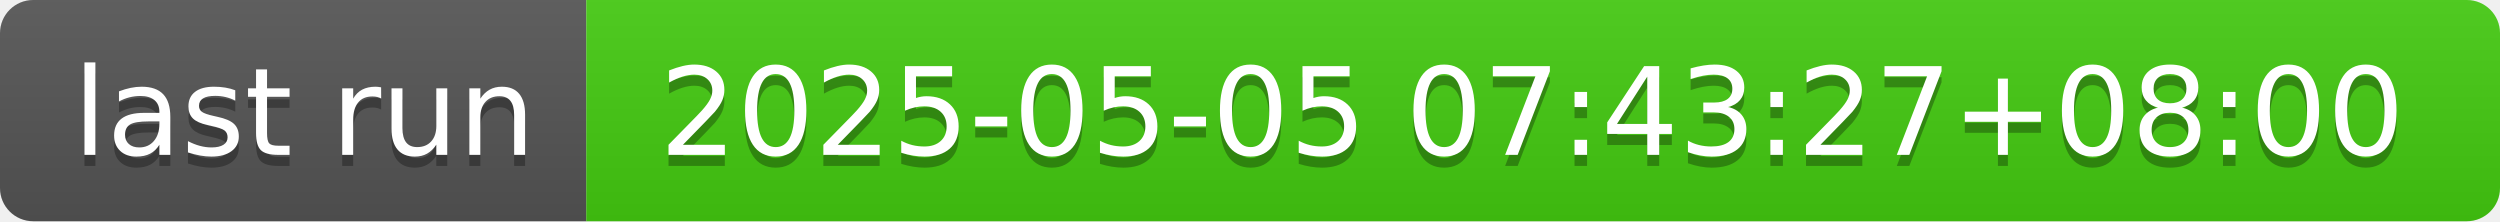
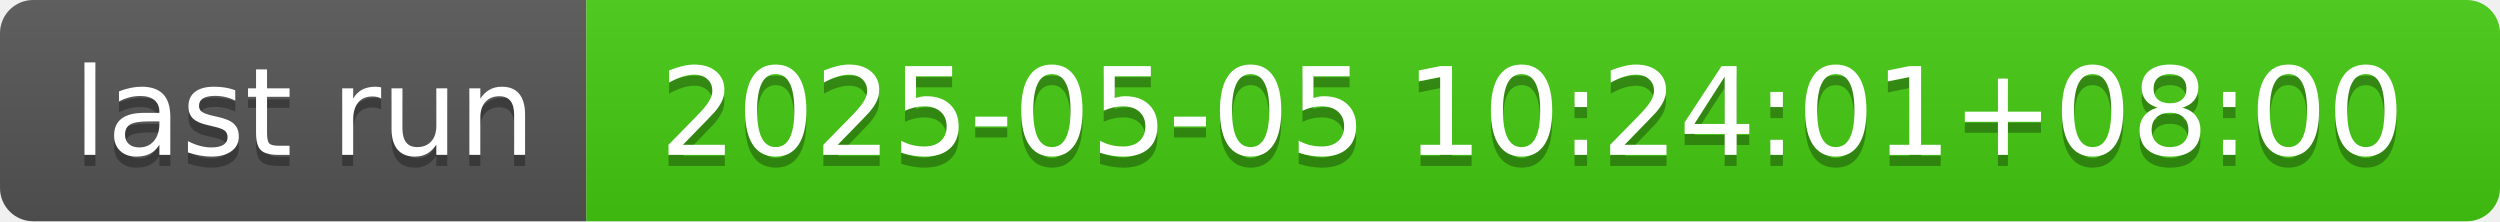
- <svg xmlns="http://www.w3.org/2000/svg" width="226" height="20" role="img" aria-label="last run: 2025-05-05 07:43:27+08:00">
+ <svg xmlns="http://www.w3.org/2000/svg" width="226" height="20" role="img" aria-label="last run: 2025-05-05 10:24:01+08:00">
  <linearGradient id="s" x2="0" y2="100%">
    <stop offset="0" stop-color="#bbb" stop-opacity=".1" />
    <stop offset="1" stop-opacity=".1" />
  </linearGradient>
  <clipPath id="r">
    <rect width="226" height="20" rx="3" fill="#fff" />
  </clipPath>
  <g clip-path="url(#r)">
    <rect width="53" height="20" fill="#555" />
    <rect x="53" width="173" height="20" fill="#4c1" />
    <rect width="226" height="20" fill="url(#s)" />
  </g>
  <g fill="#fff" text-anchor="middle" font-family="Verdana,Geneva,DejaVu Sans,sans-serif" text-rendering="geometricPrecision" font-size="110">
    <text aria-hidden="true" x="275" y="150" fill="#010101" fill-opacity=".3" transform="scale(.1)" textLength="430">last run</text>
    <text x="275" y="140" transform="scale(.1)" fill="#fff" textLength="430">last run</text>
-     <text aria-hidden="true" x="1385" y="150" fill="#010101" fill-opacity=".3" transform="scale(.1)" textLength="1630">2025-05-05 07:43:27+08:00</text>
-     <text x="1385" y="140" transform="scale(.1)" fill="#fff" textLength="1630">2025-05-05 07:43:27+08:00</text>
+     <text aria-hidden="true" x="1385" y="150" fill="#010101" fill-opacity=".3" transform="scale(.1)" textLength="1630">2025-05-05 10:24:01+08:00</text>
+     <text x="1385" y="140" transform="scale(.1)" fill="#fff" textLength="1630">2025-05-05 10:24:01+08:00</text>
  </g>
</svg>
